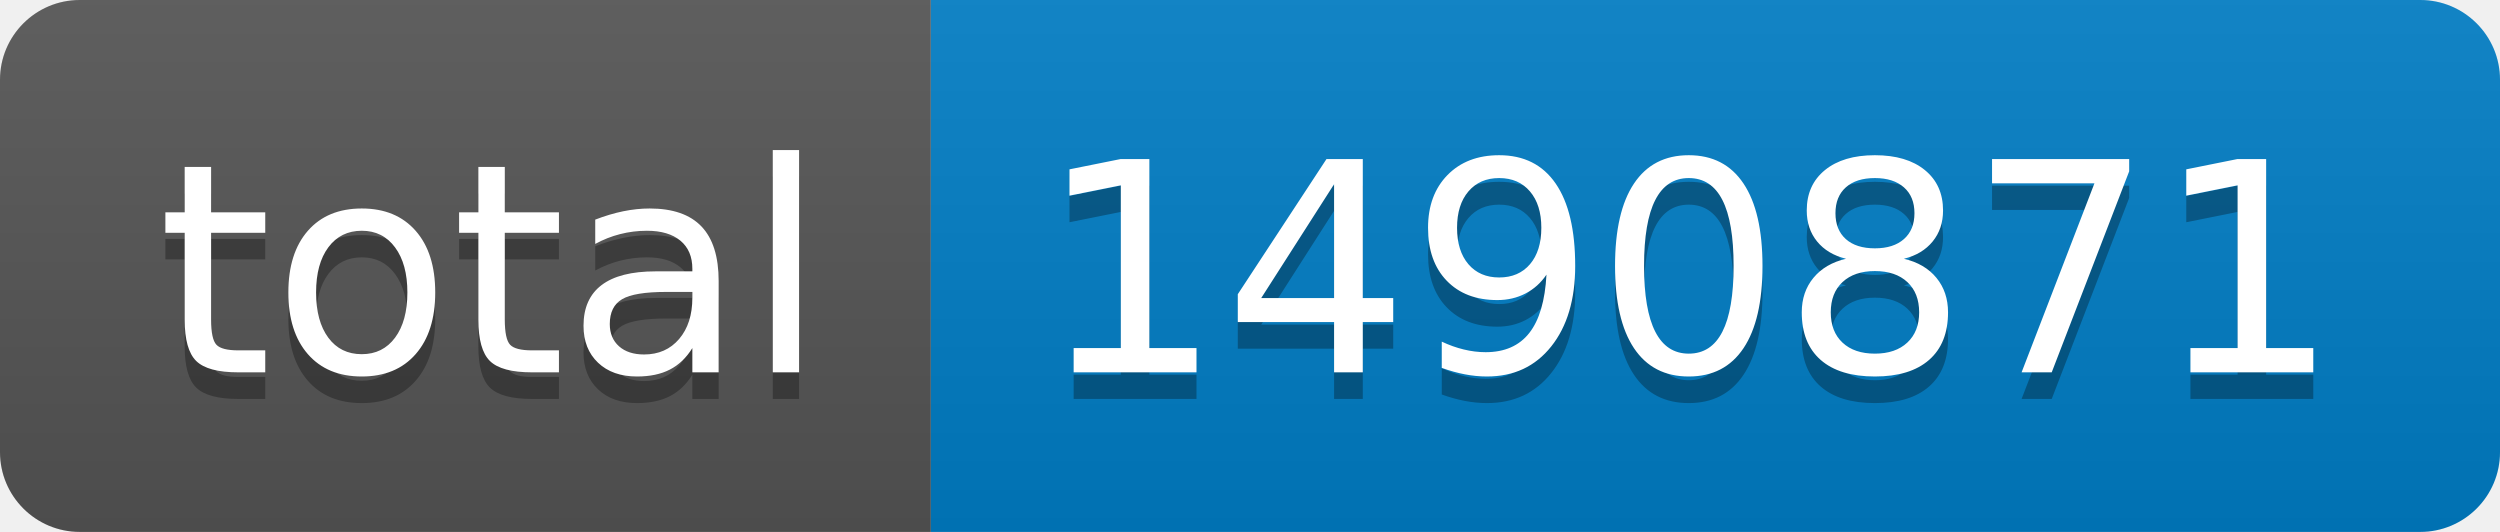
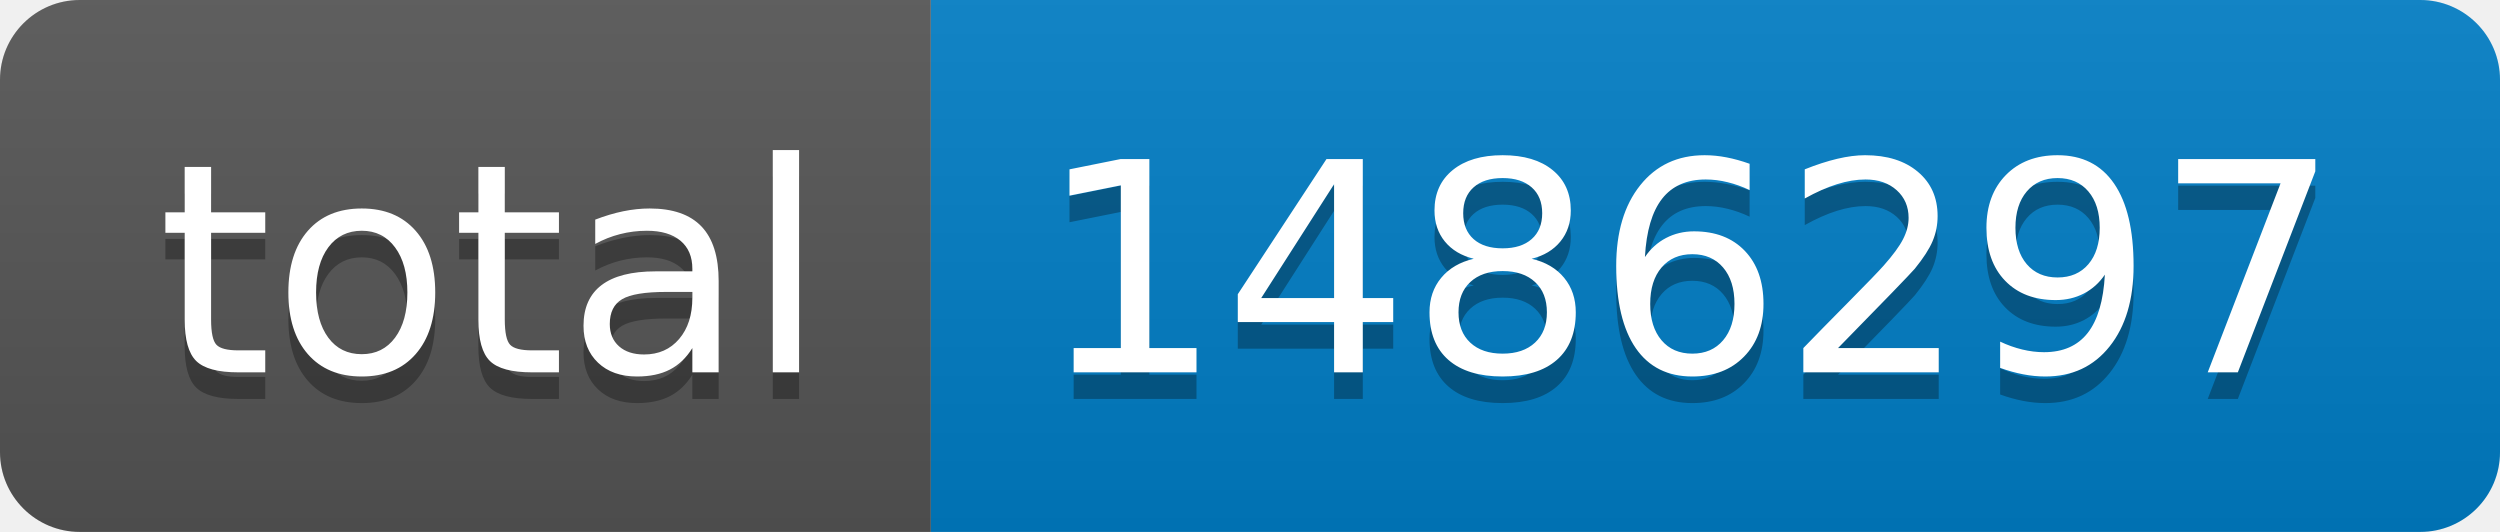
- <svg xmlns="http://www.w3.org/2000/svg" width="94" height="20" role="img" aria-label="total: 1490871">
+ <svg xmlns="http://www.w3.org/2000/svg" width="94" height="20" role="img" aria-label="total: 1486297">
  <linearGradient id="s" x2="0" y2="100%">
    <stop offset="0" stop-color="#bbb" stop-opacity=".1" />
    <stop offset="1" stop-opacity=".1" />
  </linearGradient>
  <clipPath id="r">
    <rect width="94" height="20" rx="3" fill="#fff" />
  </clipPath>
  <g clip-path="url(#r)">
    <rect width="35" height="20" fill="#555" />
    <rect x="35" width="59" height="20" fill="#007ec6" />
    <rect width="94" height="20" fill="url(#s)" />
  </g>
  <g fill="#fff" text-anchor="middle" font-family="Verdana,Geneva,DejaVu Sans,sans-serif" text-rendering="geometricPrecision" font-size="110">
    <text aria-hidden="true" x="185" y="150" fill="#010101" fill-opacity=".3" transform="scale(.1)" textLength="250">total</text>
    <text x="185" y="140" transform="scale(.1)" fill="#fff" textLength="250">total</text>
-     <text aria-hidden="true" x="635" y="150" fill="#010101" fill-opacity=".3" transform="scale(.1)" textLength="490">1490871</text>
-     <text x="635" y="140" transform="scale(.1)" fill="#fff" textLength="490">1490871</text>
+     <text aria-hidden="true" x="635" y="150" fill="#010101" fill-opacity=".3" transform="scale(.1)" textLength="490">1486297</text>
+     <text x="635" y="140" transform="scale(.1)" fill="#fff" textLength="490">1486297</text>
  </g>
</svg>
